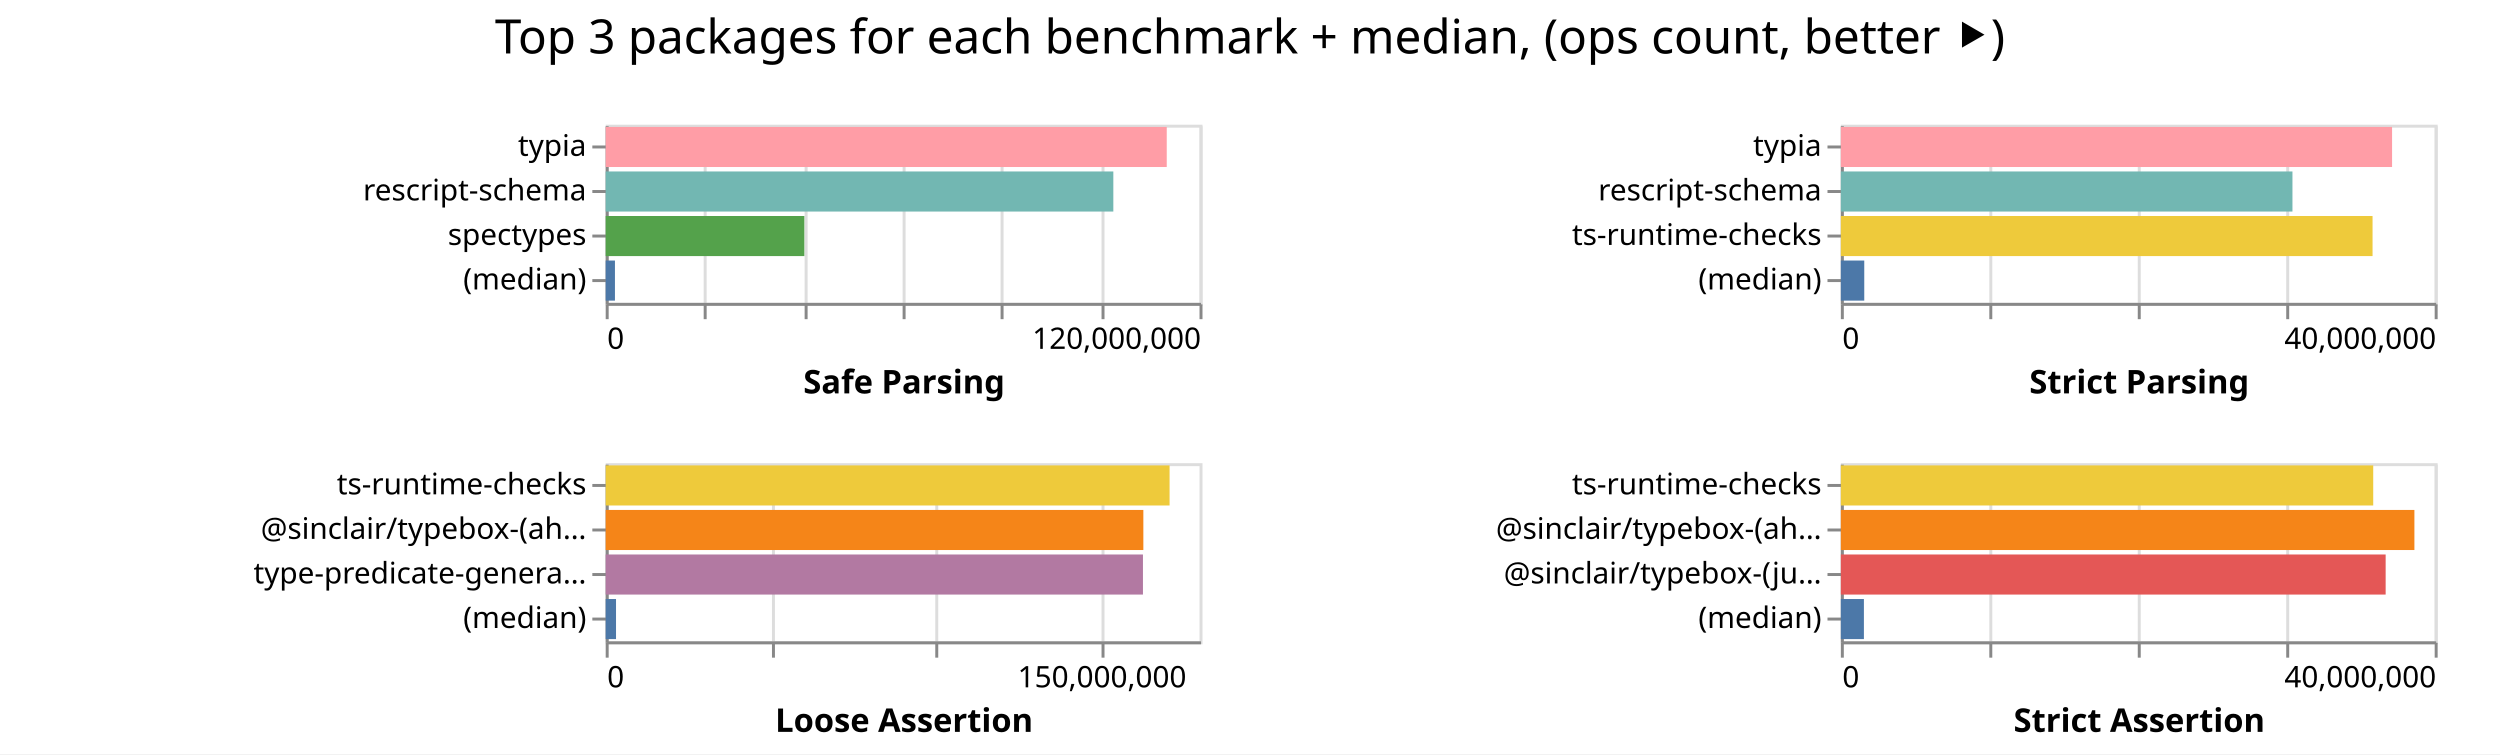
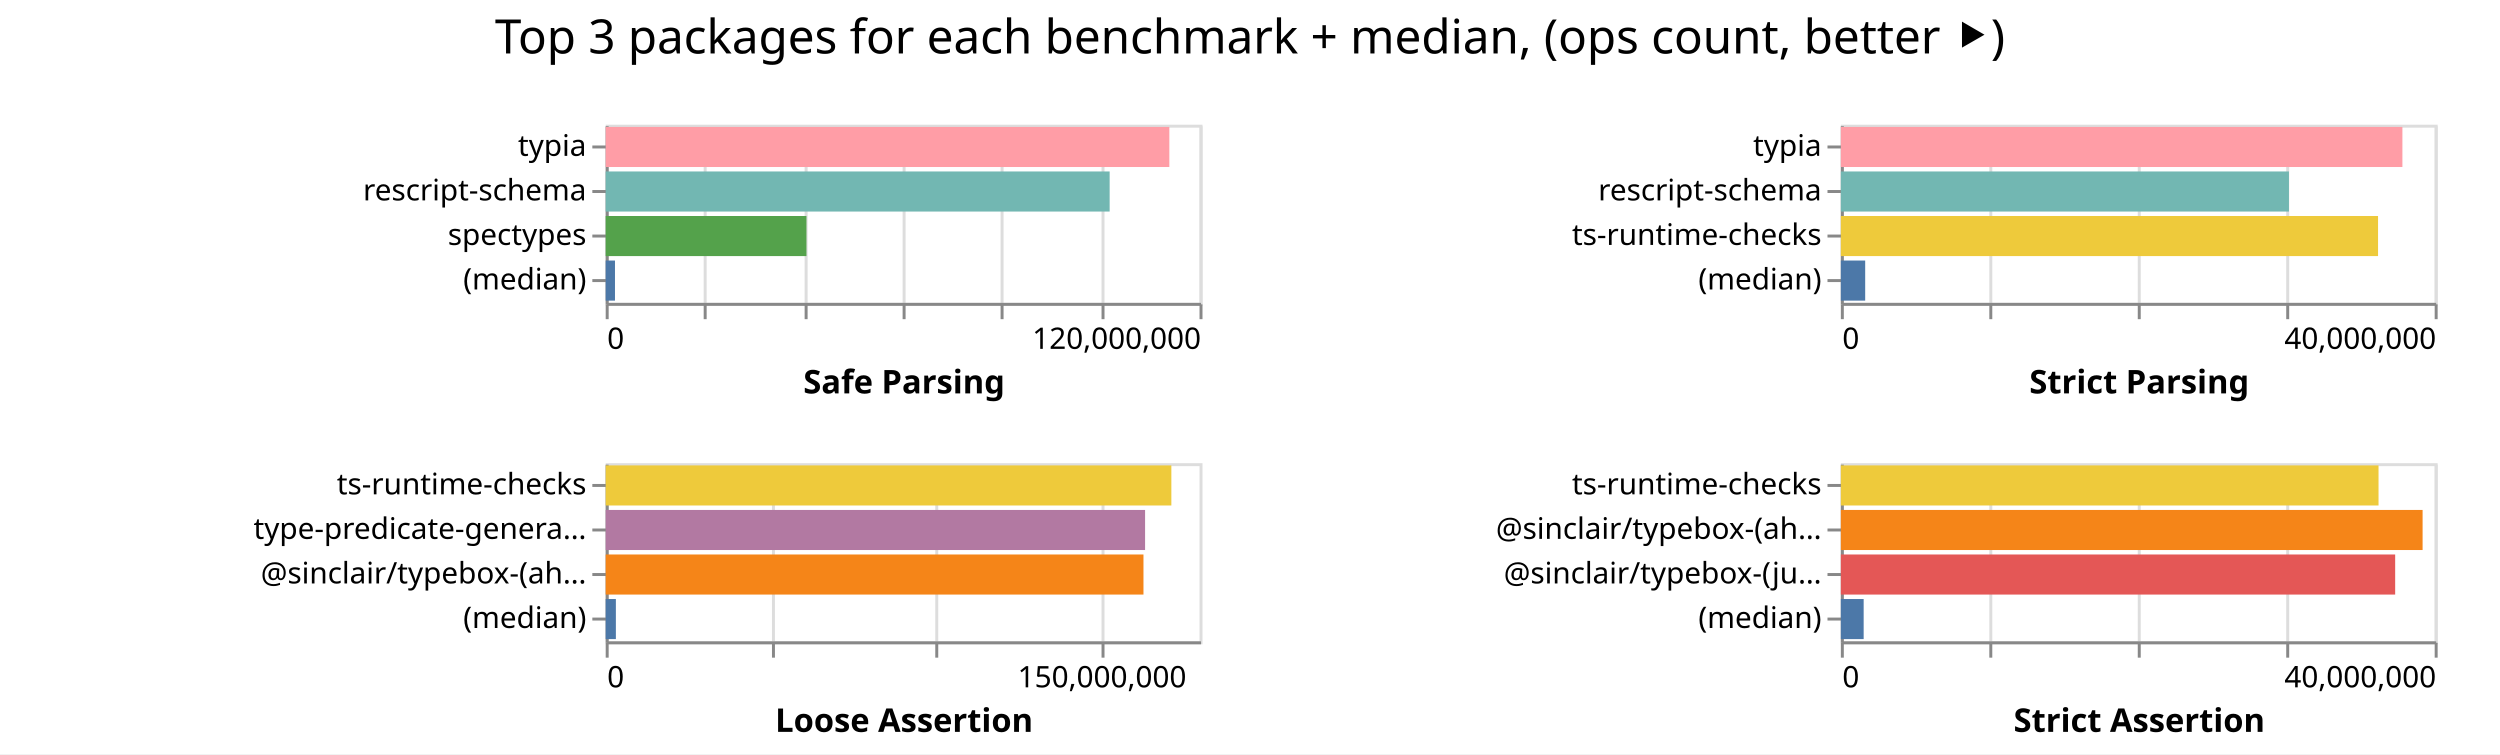
<svg xmlns="http://www.w3.org/2000/svg" width="842" height="254" class="marks">
  <path fill="#fff" d="M0 0h842v254H0z" />
  <g fill="none" stroke-miterlimit="10" aria-roledescription="group mark container" class="mark-group role-frame root">
    <path d="M204 42" aria-hidden="true" class="background" />
    <g aria-roledescription="group mark container" class="mark-group role-scope child__Safe_Parsing_group">
      <path stroke="#ddd" d="M204.5 42.5h200v60h-200Z" aria-hidden="true" class="background" />
      <g aria-hidden="true" class="mark-group role-axis">
        <path d="M204.5 102.5" aria-hidden="true" class="background" pointer-events="none" />
        <g stroke="#ddd" class="mark-rule role-axis-grid" pointer-events="none">
          <path d="M204.5 102.5v-60M237.5 102.5v-60M271.5 102.5v-60M304.5 102.5v-60M337.5 102.5v-60M371.5 102.5v-60M404.5 102.5v-60" />
        </g>
      </g>
      <g aria-label="X-axis titled 'Safe Parsing' for a linear scale with values from 0 to 120,000,000" aria-roledescription="axis" class="mark-group role-axis" pointer-events="none">
        <path d="M204.5 102.5" aria-hidden="true" class="background" />
        <g stroke="#888" class="mark-rule role-axis-tick">
          <path d="M204.5 102.5v5M237.5 102.5v5M271.5 102.5v5M304.5 102.5v5M337.5 102.5v5M371.5 102.5v5M404.5 102.5v5" />
        </g>
        <g fill="#000" class="mark-text role-axis-label" font-family="sans-serif" font-size="10">
          <text transform="translate(204.5 117.5)">0</text>
          <text text-anchor="end" transform="translate(404.5 117.5)">120,000,000</text>
        </g>
        <path stroke="#888" d="M204.5 102.5h200" class="mark-rule role-axis-domain" />
        <text fill="#000" class="mark-text role-axis-title" font-family="sans-serif" font-size="11" font-weight="bold" text-anchor="middle" transform="translate(304.5 132.5)">Safe Parsing</text>
      </g>
      <g aria-label="Y-axis for a discrete scale with 4 values: typia, rescript-schema, spectypes, (median)" aria-roledescription="axis" class="mark-group role-axis" pointer-events="none">
        <path d="M204.5 42.5" aria-hidden="true" class="background" />
        <g stroke="#888" class="mark-rule role-axis-tick">
          <path d="M204.5 49.5h-5M204.5 64.5h-5M204.5 79.5h-5M204.5 94.5h-5" />
        </g>
        <g fill="#000" class="mark-text role-axis-label" font-family="sans-serif" font-size="10" text-anchor="end">
          <text transform="translate(197.5 52.5)">typia</text>
          <text transform="translate(197.5 67.5)">rescript-schema</text>
          <text transform="translate(197.5 82.5)">spectypes</text>
          <text transform="translate(197.5 97.5)">(median)</text>
        </g>
        <path stroke="#888" d="M204.5 42.5v60" class="mark-rule role-axis-domain" />
      </g>
      <g aria-roledescription="rect mark container" class="mark-rect role-mark child__Safe_Parsing_marks">
-         <path fill="#ff9da6" d="M204 42.75h188.96v13.5H204Z" aria-label="Safe Parsing: 113375436; name: typia" aria-roledescription="bar" />
-         <path fill="#72b7b2" d="M204 57.75h170.97v13.5H204Z" aria-label="Safe Parsing: 102581833; name: rescript-schema" aria-roledescription="bar" />
-         <path fill="#54a24b" d="M204 72.75h66.904v13.5H204Z" aria-label="Safe Parsing: 40142619; name: spectypes" aria-roledescription="bar" />
-         <path fill="#4c78a8" d="M204 87.75h3.113v13.5H204Z" aria-label="Safe Parsing: 1867845.5; name: (median)" aria-roledescription="bar" />
+         <path fill="#ff9da6" d="M204 42.75h189.835v13.5H204Z" aria-label="Safe Parsing: 113900956; name: typia" aria-roledescription="bar" />
+         <path fill="#72b7b2" d="M204 57.75h169.73v13.5H204Z" aria-label="Safe Parsing: 101838393; name: rescript-schema" aria-roledescription="bar" />
+         <path fill="#54a24b" d="M204 72.75h67.61v13.5H204Z" aria-label="Safe Parsing: 40566165; name: spectypes" aria-roledescription="bar" />
+         <path fill="#4c78a8" d="M204 87.75h3.125v13.5H204Z" aria-label="Safe Parsing: 1874744; name: (median)" aria-roledescription="bar" />
      </g>
    </g>
    <g aria-roledescription="group mark container" class="mark-group role-scope child__Strict_Parsing_group">
      <path stroke="#ddd" d="M620.5 42.5h200v60h-200Z" aria-hidden="true" class="background" />
      <g aria-hidden="true" class="mark-group role-axis">
        <path d="M620.5 102.5" aria-hidden="true" class="background" pointer-events="none" />
        <g stroke="#ddd" class="mark-rule role-axis-grid" pointer-events="none">
          <path d="M620.5 102.5v-60M670.5 102.5v-60M720.5 102.5v-60M770.5 102.5v-60M820.5 102.5v-60" />
        </g>
      </g>
      <g aria-label="X-axis titled 'Strict Parsing' for a linear scale with values from 0 to 40,000,000" aria-roledescription="axis" class="mark-group role-axis" pointer-events="none">
        <path d="M620.5 102.5" aria-hidden="true" class="background" />
        <g stroke="#888" class="mark-rule role-axis-tick">
          <path d="M620.5 102.5v5M670.5 102.5v5M720.5 102.5v5M770.5 102.5v5M820.5 102.5v5" />
        </g>
        <g fill="#000" class="mark-text role-axis-label" font-family="sans-serif" font-size="10">
          <text transform="translate(620.5 117.5)">0</text>
          <text text-anchor="end" transform="translate(820.5 117.5)">40,000,000</text>
        </g>
        <path stroke="#888" d="M620.5 102.5h200" class="mark-rule role-axis-domain" />
        <text fill="#000" class="mark-text role-axis-title" font-family="sans-serif" font-size="11" font-weight="bold" text-anchor="middle" transform="translate(720.5 132.5)">Strict Parsing</text>
      </g>
      <g aria-label="Y-axis for a discrete scale with 4 values: typia, rescript-schema, ts-runtime-checks, (median)" aria-roledescription="axis" class="mark-group role-axis" pointer-events="none">
        <path d="M620.5 42.5" aria-hidden="true" class="background" />
        <g stroke="#888" class="mark-rule role-axis-tick">
          <path d="M620.5 49.5h-5M620.5 64.5h-5M620.5 79.5h-5M620.5 94.5h-5" />
        </g>
        <g fill="#000" class="mark-text role-axis-label" font-family="sans-serif" font-size="10" text-anchor="end">
          <text transform="translate(613.5 52.5)">typia</text>
          <text transform="translate(613.5 67.5)">rescript-schema</text>
          <text transform="translate(613.5 82.5)">ts-runtime-checks</text>
          <text transform="translate(613.5 97.5)">(median)</text>
        </g>
        <path stroke="#888" d="M620.5 42.5v60" class="mark-rule role-axis-domain" />
      </g>
      <g aria-roledescription="rect mark container" class="mark-rect role-mark child__Strict_Parsing_marks">
-         <path fill="#ff9da6" d="M620 42.75h185.651v13.5H620Z" aria-label="Strict Parsing: 37130223; name: typia" aria-roledescription="bar" />
-         <path fill="#72b7b2" d="M620 57.75h152.098v13.5H620Z" aria-label="Strict Parsing: 30419533; name: rescript-schema" aria-roledescription="bar" />
-         <path fill="#eeca3b" d="M620 72.75h179.077v13.5H620Z" aria-label="Strict Parsing: 35815479; name: ts-runtime-checks" aria-roledescription="bar" />
-         <path fill="#4c78a8" d="M620 87.75h7.884v13.5H620Z" aria-label="Strict Parsing: 1576767; name: (median)" aria-roledescription="bar" />
+         <path fill="#ff9da6" d="M620 42.75h189.131v13.5H620Z" aria-label="Strict Parsing: 37826224; name: typia" aria-roledescription="bar" />
+         <path fill="#72b7b2" d="M620 57.75h150.922v13.5H620Z" aria-label="Strict Parsing: 30184485; name: rescript-schema" aria-roledescription="bar" />
+         <path fill="#eeca3b" d="M620 72.75h180.928v13.5H620Z" aria-label="Strict Parsing: 36185626; name: ts-runtime-checks" aria-roledescription="bar" />
+         <path fill="#4c78a8" d="M620 87.75h8.195v13.5H620Z" aria-label="Strict Parsing: 1639048; name: (median)" aria-roledescription="bar" />
      </g>
    </g>
    <g aria-roledescription="group mark container" class="mark-group role-scope child__Loose_Assertion_group">
      <path stroke="#ddd" d="M204.5 156.5h200v60h-200Z" aria-hidden="true" class="background" />
      <g aria-hidden="true" class="mark-group role-axis">
        <path d="M204.5 216.5" aria-hidden="true" class="background" pointer-events="none" />
        <g stroke="#ddd" class="mark-rule role-axis-grid" pointer-events="none">
          <path d="M204.5 216.5v-60M260.5 216.5v-60M315.5 216.5v-60M371.5 216.5v-60" />
        </g>
      </g>
      <g aria-label="X-axis titled 'Loose Assertion' for a linear scale with values from 0 to 180,000,000" aria-roledescription="axis" class="mark-group role-axis" pointer-events="none">
        <path d="M204.5 216.5" aria-hidden="true" class="background" />
        <g stroke="#888" class="mark-rule role-axis-tick">
          <path d="M204.5 216.5v5M260.5 216.5v5M315.5 216.5v5M371.5 216.5v5" />
        </g>
        <g fill="#000" class="mark-text role-axis-label" font-family="sans-serif" font-size="10">
          <text transform="translate(204.5 231.5)">0</text>
          <text text-anchor="middle" transform="translate(371.167 231.5)">150,000,000</text>
        </g>
        <path stroke="#888" d="M204.5 216.5h200" class="mark-rule role-axis-domain" />
        <text fill="#000" class="mark-text role-axis-title" font-family="sans-serif" font-size="11" font-weight="bold" text-anchor="middle" transform="translate(304.5 246.5)">Loose Assertion</text>
      </g>
-       <g aria-label="Y-axis for a discrete scale with 4 values: ts-runtime-checks, @sinclair/typebox-(ahead-of-time), type-predicate-generator, (median)" aria-roledescription="axis" class="mark-group role-axis" pointer-events="none">
+       <g aria-label="Y-axis for a discrete scale with 4 values: ts-runtime-checks, type-predicate-generator, @sinclair/typebox-(ahead-of-time), (median)" aria-roledescription="axis" class="mark-group role-axis" pointer-events="none">
        <path d="M204.5 156.5" aria-hidden="true" class="background" />
        <g stroke="#888" class="mark-rule role-axis-tick">
          <path d="M204.5 163.5h-5M204.5 178.5h-5M204.5 193.5h-5M204.5 208.5h-5" />
        </g>
        <g fill="#000" class="mark-text role-axis-label" font-family="sans-serif" font-size="10" text-anchor="end">
          <text transform="translate(197.5 166.5)">ts-runtime-checks</text>
-           <text transform="translate(197.5 181.5)">@sinclair/typebox-(ah…</text>
-           <text transform="translate(197.5 196.5)">type-predicate-genera…</text>
+           <text transform="translate(197.5 181.5)">type-predicate-genera…</text>
+           <text transform="translate(197.5 196.5)">@sinclair/typebox-(ah…</text>
          <text transform="translate(197.5 211.5)">(median)</text>
        </g>
        <path stroke="#888" d="M204.5 156.5v60" class="mark-rule role-axis-domain" />
      </g>
      <g aria-roledescription="rect mark container" class="mark-rect role-mark child__Loose_Assertion_marks">
-         <path fill="#eeca3b" d="M204 156.75h189.914v13.5H204Z" aria-label="Loose Assertion: 170923025; name: ts-runtime-checks" aria-roledescription="bar" />
-         <path fill="#f58518" d="M204 171.75h181.08v13.5H204Z" aria-label="Loose Assertion: 162972288; name: @sinclair/typebox-(ahead-of-time)" aria-roledescription="bar" />
-         <path fill="#b279a2" d="M204 186.75h180.947v13.5H204Z" aria-label="Loose Assertion: 162852283; name: type-predicate-generator" aria-roledescription="bar" />
-         <path fill="#4c78a8" d="M204 201.75h3.477v13.5H204Z" aria-label="Loose Assertion: 3129693; name: (median)" aria-roledescription="bar" />
+         <path fill="#eeca3b" d="M204 156.75h190.514v13.5H204Z" aria-label="Loose Assertion: 171462702; name: ts-runtime-checks" aria-roledescription="bar" />
+         <path fill="#b279a2" d="M204 171.75h181.664v13.5H204Z" aria-label="Loose Assertion: 163497607; name: type-predicate-generator" aria-roledescription="bar" />
+         <path fill="#f58518" d="M204 186.75h181.12v13.5H204Z" aria-label="Loose Assertion: 163008597; name: @sinclair/typebox-(ahead-of-time)" aria-roledescription="bar" />
+         <path fill="#4c78a8" d="M204 201.75h3.425v13.5H204Z" aria-label="Loose Assertion: 3082938; name: (median)" aria-roledescription="bar" />
      </g>
    </g>
    <g aria-roledescription="group mark container" class="mark-group role-scope child__Strict_Assertion_group">
      <path stroke="#ddd" d="M620.5 156.5h200v60h-200Z" aria-hidden="true" class="background" />
      <g aria-hidden="true" class="mark-group role-axis">
        <path d="M620.5 216.5" aria-hidden="true" class="background" pointer-events="none" />
        <g stroke="#ddd" class="mark-rule role-axis-grid" pointer-events="none">
          <path d="M620.5 216.5v-60M670.5 216.5v-60M720.5 216.5v-60M770.5 216.5v-60M820.5 216.5v-60" />
        </g>
      </g>
      <g aria-label="X-axis titled 'Strict Assertion' for a linear scale with values from 0 to 40,000,000" aria-roledescription="axis" class="mark-group role-axis" pointer-events="none">
        <path d="M620.5 216.5" aria-hidden="true" class="background" />
        <g stroke="#888" class="mark-rule role-axis-tick">
          <path d="M620.5 216.5v5M670.5 216.5v5M720.5 216.5v5M770.5 216.5v5M820.5 216.5v5" />
        </g>
        <g fill="#000" class="mark-text role-axis-label" font-family="sans-serif" font-size="10">
          <text transform="translate(620.5 231.5)">0</text>
          <text text-anchor="end" transform="translate(820.5 231.5)">40,000,000</text>
        </g>
        <path stroke="#888" d="M620.5 216.5h200" class="mark-rule role-axis-domain" />
        <text fill="#000" class="mark-text role-axis-title" font-family="sans-serif" font-size="11" font-weight="bold" text-anchor="middle" transform="translate(720.5 246.5)">Strict Assertion</text>
      </g>
      <g aria-label="Y-axis for a discrete scale with 4 values: ts-runtime-checks, @sinclair/typebox-(ahead-of-time), @sinclair/typebox-(just-in-time), (median)" aria-roledescription="axis" class="mark-group role-axis" pointer-events="none">
        <path d="M620.5 156.5" aria-hidden="true" class="background" />
        <g stroke="#888" class="mark-rule role-axis-tick">
          <path d="M620.5 163.5h-5M620.5 178.5h-5M620.5 193.5h-5M620.5 208.5h-5" />
        </g>
        <g fill="#000" class="mark-text role-axis-label" font-family="sans-serif" font-size="10" text-anchor="end">
          <text transform="translate(613.5 166.5)">ts-runtime-checks</text>
          <text transform="translate(613.5 181.5)">@sinclair/typebox-(ah…</text>
          <text transform="translate(613.5 196.5)">@sinclair/typebox-(ju…</text>
          <text transform="translate(613.5 211.5)">(median)</text>
        </g>
        <path stroke="#888" d="M620.5 156.5v60" class="mark-rule role-axis-domain" />
      </g>
      <g aria-roledescription="rect mark container" class="mark-rect role-mark child__Strict_Assertion_marks">
-         <path fill="#eeca3b" d="M620 156.75h179.3v13.5H620Z" aria-label="Strict Assertion: 35859872; name: ts-runtime-checks" aria-roledescription="bar" />
-         <path fill="#f58518" d="M620 171.75h193.171v13.5H620Z" aria-label="Strict Assertion: 38634277; name: @sinclair/typebox-(ahead-of-time)" aria-roledescription="bar" />
-         <path fill="#e45756" d="M620 186.75h183.487v13.5H620Z" aria-label="Strict Assertion: 36697371; name: @sinclair/typebox-(just-in-time)" aria-roledescription="bar" />
-         <path fill="#4c78a8" d="M620 201.75h7.763v13.5H620Z" aria-label="Strict Assertion: 1552535; name: (median)" aria-roledescription="bar" />
+         <path fill="#eeca3b" d="M620 156.75h181.089v13.5H620Z" aria-label="Strict Assertion: 36217749; name: ts-runtime-checks" aria-roledescription="bar" />
+         <path fill="#f58518" d="M620 171.75h195.93v13.5H620Z" aria-label="Strict Assertion: 39186018; name: @sinclair/typebox-(ahead-of-time)" aria-roledescription="bar" />
+         <path fill="#e45756" d="M620 186.75h186.693v13.5H620Z" aria-label="Strict Assertion: 37338646; name: @sinclair/typebox-(just-in-time)" aria-roledescription="bar" />
+         <path fill="#4c78a8" d="M620 201.75h7.679v13.5H620Z" aria-label="Strict Assertion: 1535717; name: (median)" aria-roledescription="bar" />
      </g>
    </g>
    <g class="mark-group role-title">
      <path d="M421 5" aria-hidden="true" class="background" pointer-events="none" />
      <text fill="#000" aria-label="Title text 'Top 3 packages for each benchmark + median, (ops count, better ⯈)'" aria-roledescription="title" class="mark-text role-title-text" font-family="sans-serif" font-size="16" pointer-events="none" text-anchor="middle" transform="translate(421 18)">Top 3 packages for each benchmark + median, (ops count, better ⯈)</text>
    </g>
  </g>
</svg>
